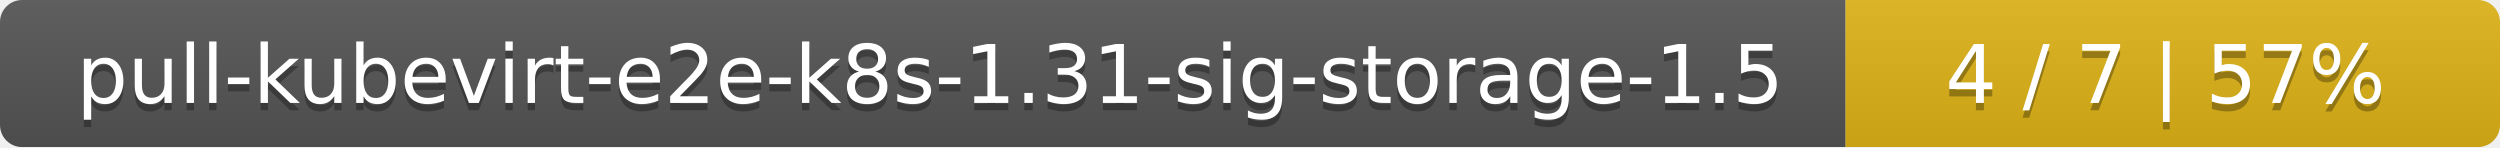
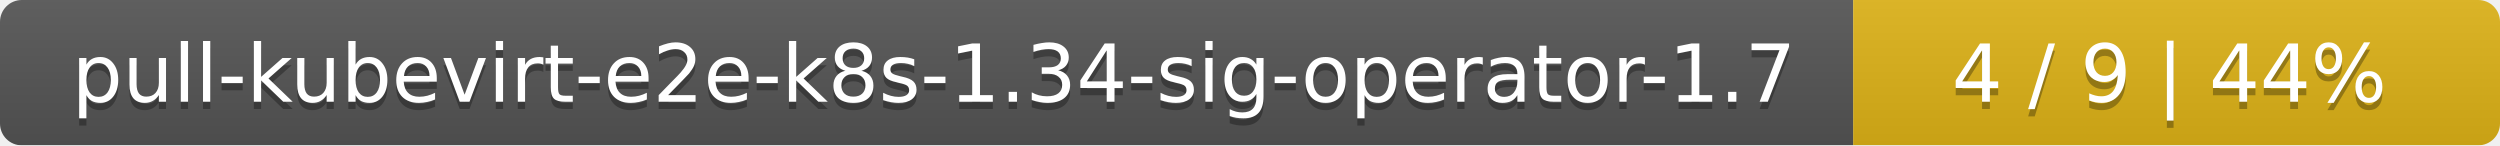
- <svg xmlns="http://www.w3.org/2000/svg" width="340" height="20">
+ <svg xmlns="http://www.w3.org/2000/svg" width="344" height="20">
  <linearGradient id="smooth" x2="0" y2="100%">
    <stop offset="0" stop-color="#bbb" stop-opacity=".1" />
    <stop offset="1" stop-opacity=".1" />
  </linearGradient>
  <mask id="round">
-     <rect width="340" height="20" rx="3" fill="#fff" />
+     <rect width="344" height="20" rx="3" fill="#fff" />
  </mask>
  <g mask="url(#round)">
-     <rect width="251" height="20" fill="#555" />
-     <rect x="251" width="89" height="20" fill="#dfb317" />
-     <rect width="340" height="20" fill="url(#smooth)" />
+     <rect width="255" height="20" fill="#555" />
+     <rect x="255" width="89" height="20" fill="#dfb317" />
+     <rect width="344" height="20" fill="url(#smooth)" />
  </g>
  <g fill="#fff" text-anchor="middle" font-family="DejaVu Sans,Verdana,Geneva,sans-serif" font-size="11">
-     <text x="126.5" y="15" fill="#010101" fill-opacity=".3">pull-kubevirt-e2e-k8s-1.31-sig-storage-1.5</text>
-     <text x="126.5" y="14">pull-kubevirt-e2e-k8s-1.31-sig-storage-1.5</text>
-     <text x="294.5" y="15" fill="#010101" fill-opacity=".3">4 / 7    |    57%</text>
-     <text x="294.5" y="14">4 / 7    |    57%</text>
+     <text x="128.5" y="15" fill="#010101" fill-opacity=".3">pull-kubevirt-e2e-k8s-1.34-sig-operator-1.7</text>
+     <text x="128.5" y="14">pull-kubevirt-e2e-k8s-1.34-sig-operator-1.7</text>
+     <text x="298.5" y="15" fill="#010101" fill-opacity=".3">4 / 9    |    44%</text>
+     <text x="298.5" y="14">4 / 9    |    44%</text>
  </g>
</svg>
